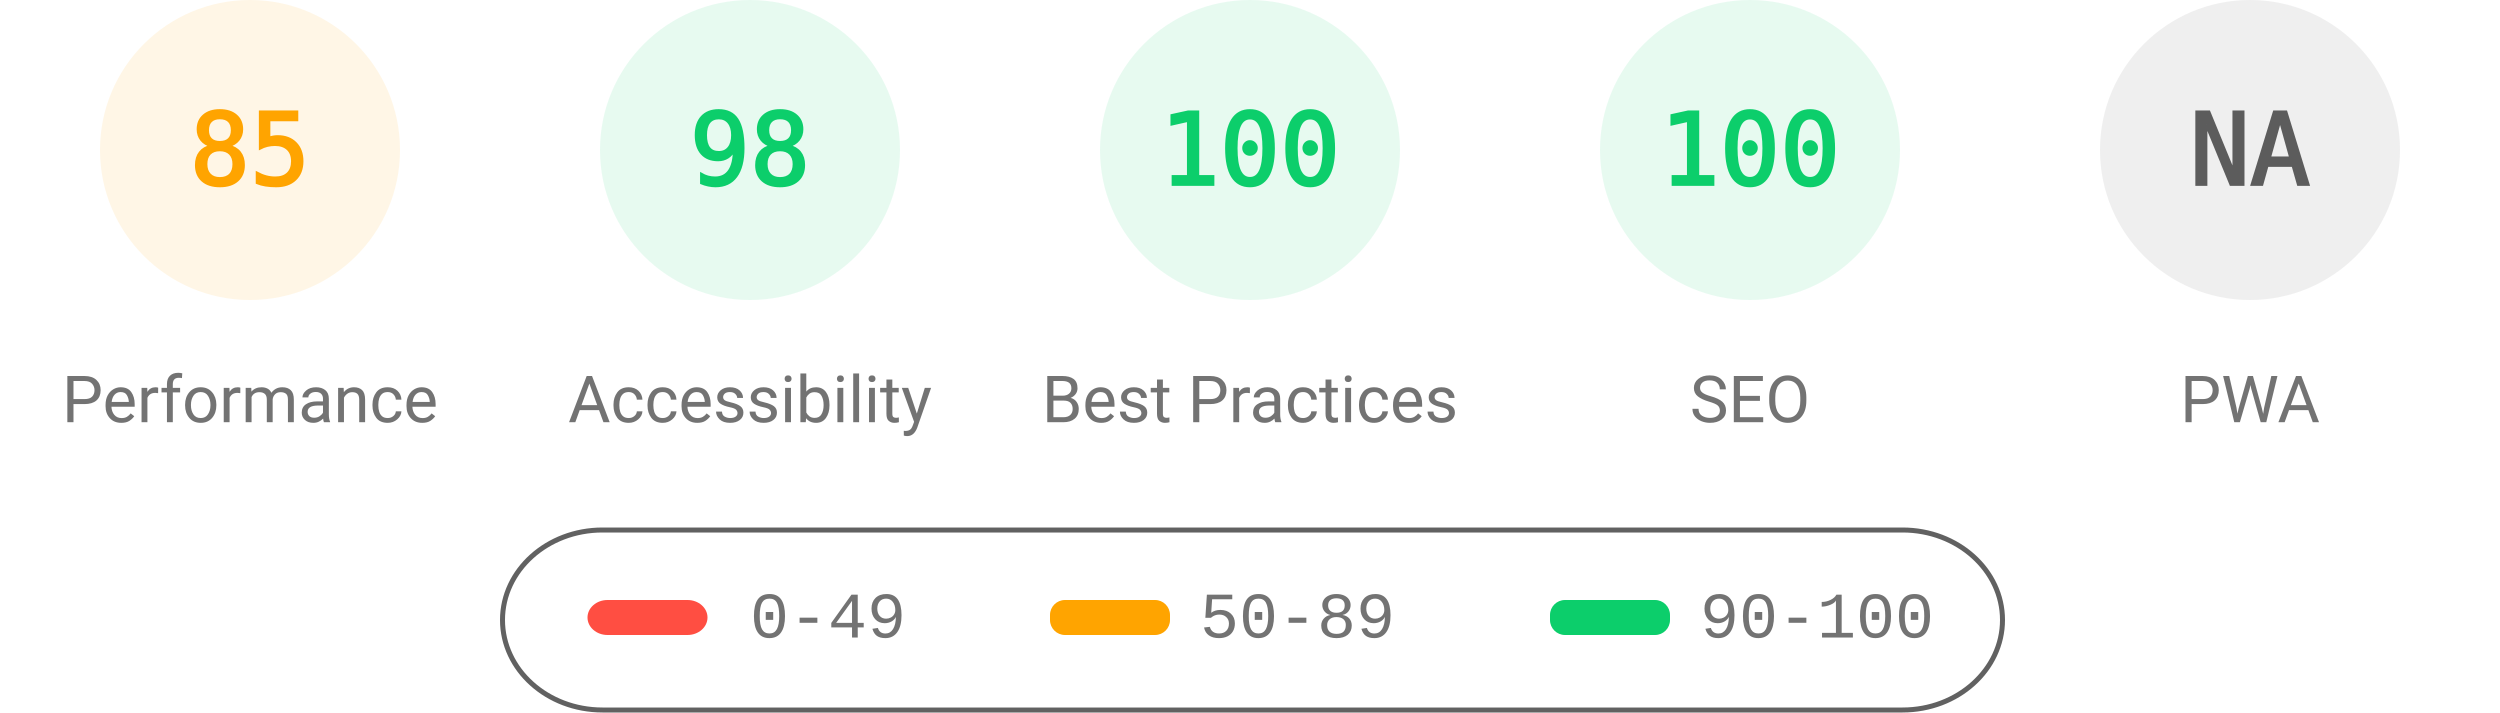
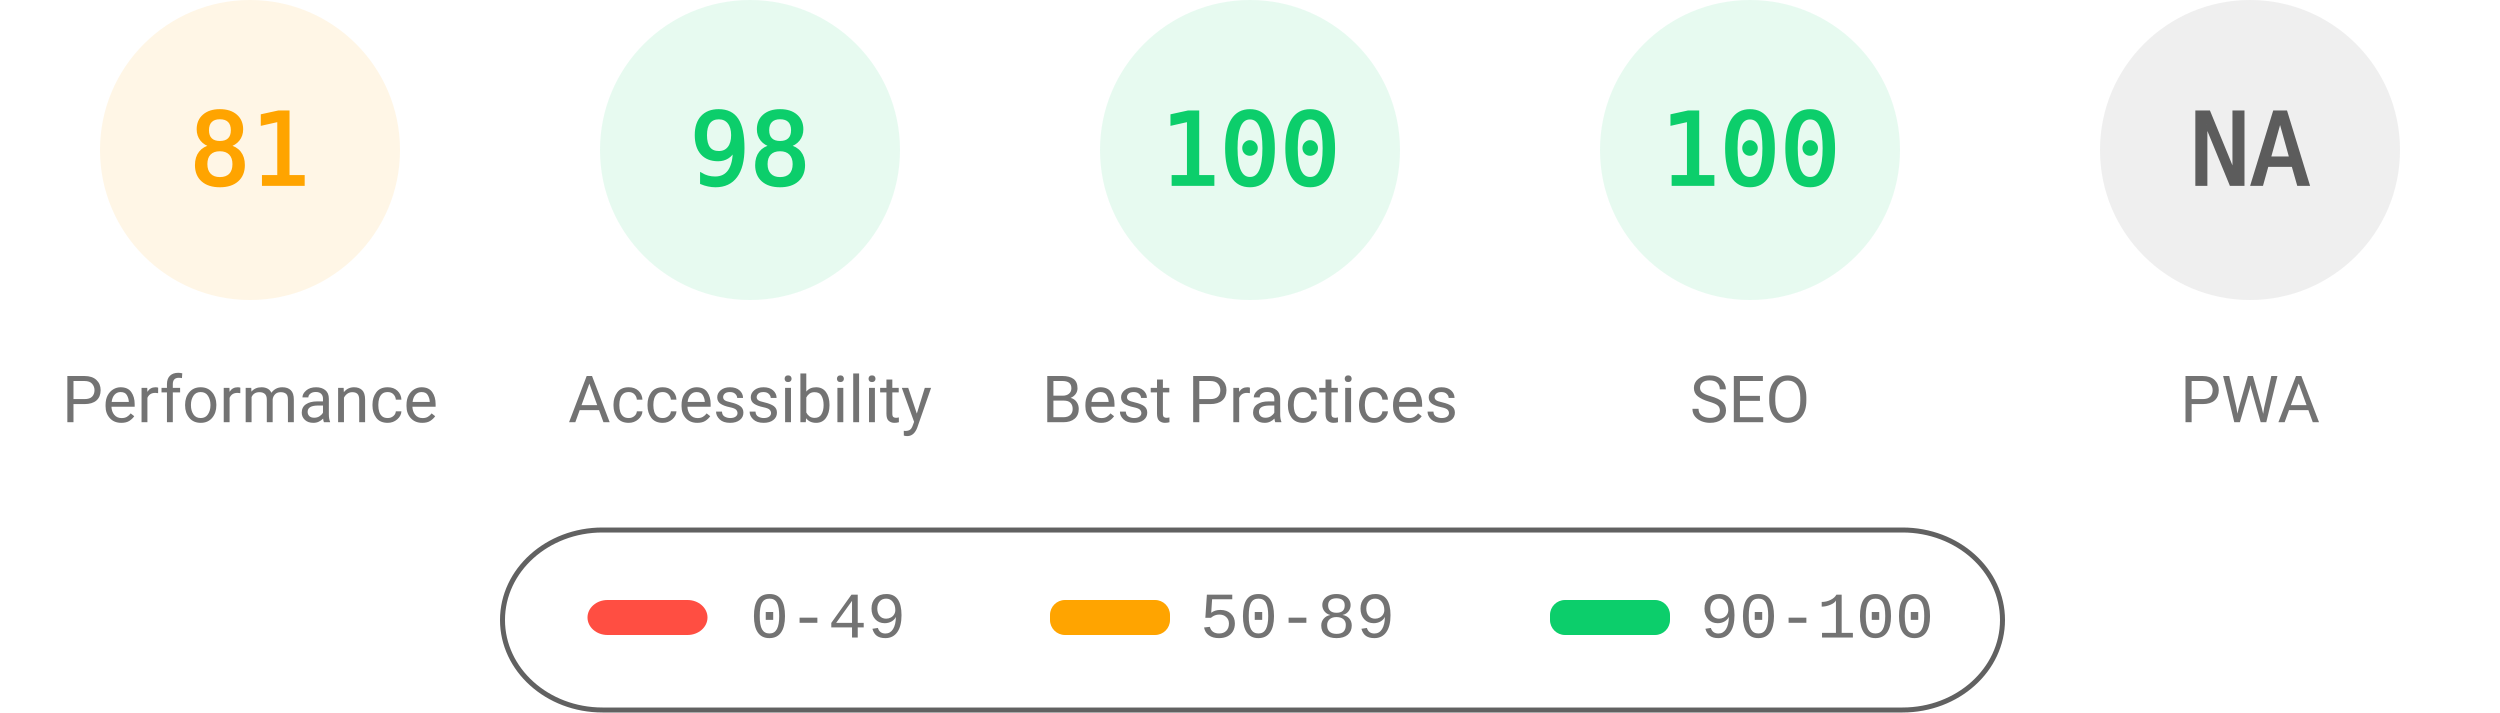
<svg xmlns="http://www.w3.org/2000/svg" fill="none" width="1000" height="285">
  <style>.gauge-base{opacity:.1}.gauge-arc{fill:none;animation-delay:250ms;stroke-linecap:round;transform:rotate(-90deg);transform-origin:100px 60px;animation:load-gauge 1s ease forwards}.guage-text{font-size:40px;font-family:monospace;text-align:center}.guage-red{color:#ff4e42;fill:#ff4e42;stroke:#ff4e42}.guage-orange{color:#ffa400;fill:#ffa400;stroke:#ffa400}.guage-green{color:#0cce6b;fill:#0cce6b;stroke:#0cce6b}.guage-undefined{color:#5c5c5c;fill:#5c5c5c;stroke:#5c5c5c}.guage-title{color:#737373;fill:#737373;stroke:none;font-size:26px;line-height:26px;font-family:Roboto,Halvetica,Arial,sans-serif}@keyframes load-gauge{from{stroke-dasharray:0 352.858}}</style>
  <svg class="guage-div guage-perf guage-orange" viewBox="0 0 200 200" width="200" height="200">
    <circle class="gauge-base" r="56" cx="100" cy="60" stroke-width="8" />
-     <circle class="gauge-arc guage-arc-1" r="56" cx="100" cy="60" stroke-width="8" style="stroke-dasharray:299.079,351.858" />
-     <text class="guage-text" x="100" y="60" alignment-baseline="central" dominant-baseline="central" text-anchor="middle">85</text>
+     <circle class="gauge-arc guage-arc-1" r="56" cx="100" cy="60" stroke-width="8" style="stroke-dasharray:285.005,351.858" />
+     <text class="guage-text" x="100" y="60" alignment-baseline="central" dominant-baseline="central" text-anchor="middle">81</text>
    <text class="guage-title" x="100" y="160" alignment-baseline="central" dominant-baseline="central" text-anchor="middle">Performance</text>
  </svg>
  <svg class="guage-div guage-acc guage-green" viewBox="0 0 200 200" width="200" height="200" x="200">
    <circle class="gauge-base" r="56" cx="100" cy="60" stroke-width="8" />
    <circle class="gauge-arc guage-arc-2" r="56" cx="100" cy="60" stroke-width="8" style="stroke-dasharray:344.821,351.858" />
    <text class="guage-text" x="100" y="60" alignment-baseline="central" dominant-baseline="central" text-anchor="middle">98</text>
    <text class="guage-title" x="100" y="160" alignment-baseline="central" dominant-baseline="central" text-anchor="middle">Accessibility</text>
  </svg>
  <svg class="guage-div guage-best guage-green" viewBox="0 0 200 200" width="200" height="200" x="400">
    <circle class="gauge-base" r="56" cx="100" cy="60" stroke-width="8" />
    <circle class="gauge-arc guage-arc-3" r="56" cx="100" cy="60" stroke-width="8" style="stroke-dasharray:351.858,351.858" />
    <text class="guage-text" x="100" y="60" alignment-baseline="central" dominant-baseline="central" text-anchor="middle">100</text>
    <text class="guage-title" x="100" y="160" alignment-baseline="central" dominant-baseline="central" text-anchor="middle">Best Practices</text>
  </svg>
  <svg class="guage-div guage-seo guage-green" viewBox="0 0 200 200" width="200" height="200" x="600">
    <circle class="gauge-base" r="56" cx="100" cy="60" stroke-width="8" />
    <circle class="gauge-arc guage-arc-4" r="56" cx="100" cy="60" stroke-width="8" style="stroke-dasharray:351.858,351.858" />
    <text class="guage-text" x="100" y="60" alignment-baseline="central" dominant-baseline="central" text-anchor="middle">100</text>
    <text class="guage-title" x="100" y="160" alignment-baseline="central" dominant-baseline="central" text-anchor="middle">SEO</text>
  </svg>
  <svg class="guage-div guage-pwa guage-undefined" viewBox="0 0 200 200" width="200" height="200" x="800">
    <circle class="gauge-base" r="56" cx="100" cy="60" stroke-width="8" />
    <circle class="gauge-arc guage-arc-4" r="56" cx="100" cy="60" stroke-width="8" style="stroke-dasharray:351.858,351.858" />
    <text class="guage-text" x="100" y="60" alignment-baseline="central" dominant-baseline="central" text-anchor="middle">NA</text>
    <text class="guage-title" x="100" y="160" alignment-baseline="central" dominant-baseline="central" text-anchor="middle">PWA</text>
  </svg>
  <svg width="604" height="76" x="200" y="210">
    <path fill="none" id="canvas_background" d="M-1-1h604v80H-1z" />
    <rect fill-opacity="0" stroke="#616161" stroke-width="2" rx="40" id="svg_2" height="72" width="600" y="2" x="1" fill="#000" />
    <rect stroke="#000" rx="8" id="svg_3" height="14" width="48" y="30" x="35" stroke-opacity="null" stroke-width="0" fill="#ff4e42" />
    <rect stroke="#000" rx="6" id="svg_4" height="14" width="48" y="30" x="220" stroke-opacity="null" stroke-width="0" fill="#ffa400" />
    <rect stroke="#000" rx="6" id="svg_5" height="14" width="48" y="30" x="420" stroke-opacity="null" stroke-width="0" fill="#0cce6b" />
    <text xml:space="preserve" text-anchor="start" font-family="'Courier New', Courier, monospace" font-size="26" id="svg_6" y="45" x="100" stroke-opacity="null" stroke-width="0" stroke="#000" fill="#737373">0-49</text>
    <text xml:space="preserve" text-anchor="start" font-family="'Courier New', Courier, monospace" font-size="26" id="svg_7" y="45" x="280" stroke-opacity="null" stroke-width="0" stroke="#000" fill="#737373">50-89</text>
    <text xml:space="preserve" text-anchor="start" font-family="'Courier New', Courier, monospace" font-size="26" id="svg_8" y="45" x="480" stroke-opacity="null" stroke-width="0" stroke="#000" fill="#737373">90-100</text>
  </svg>
</svg>
